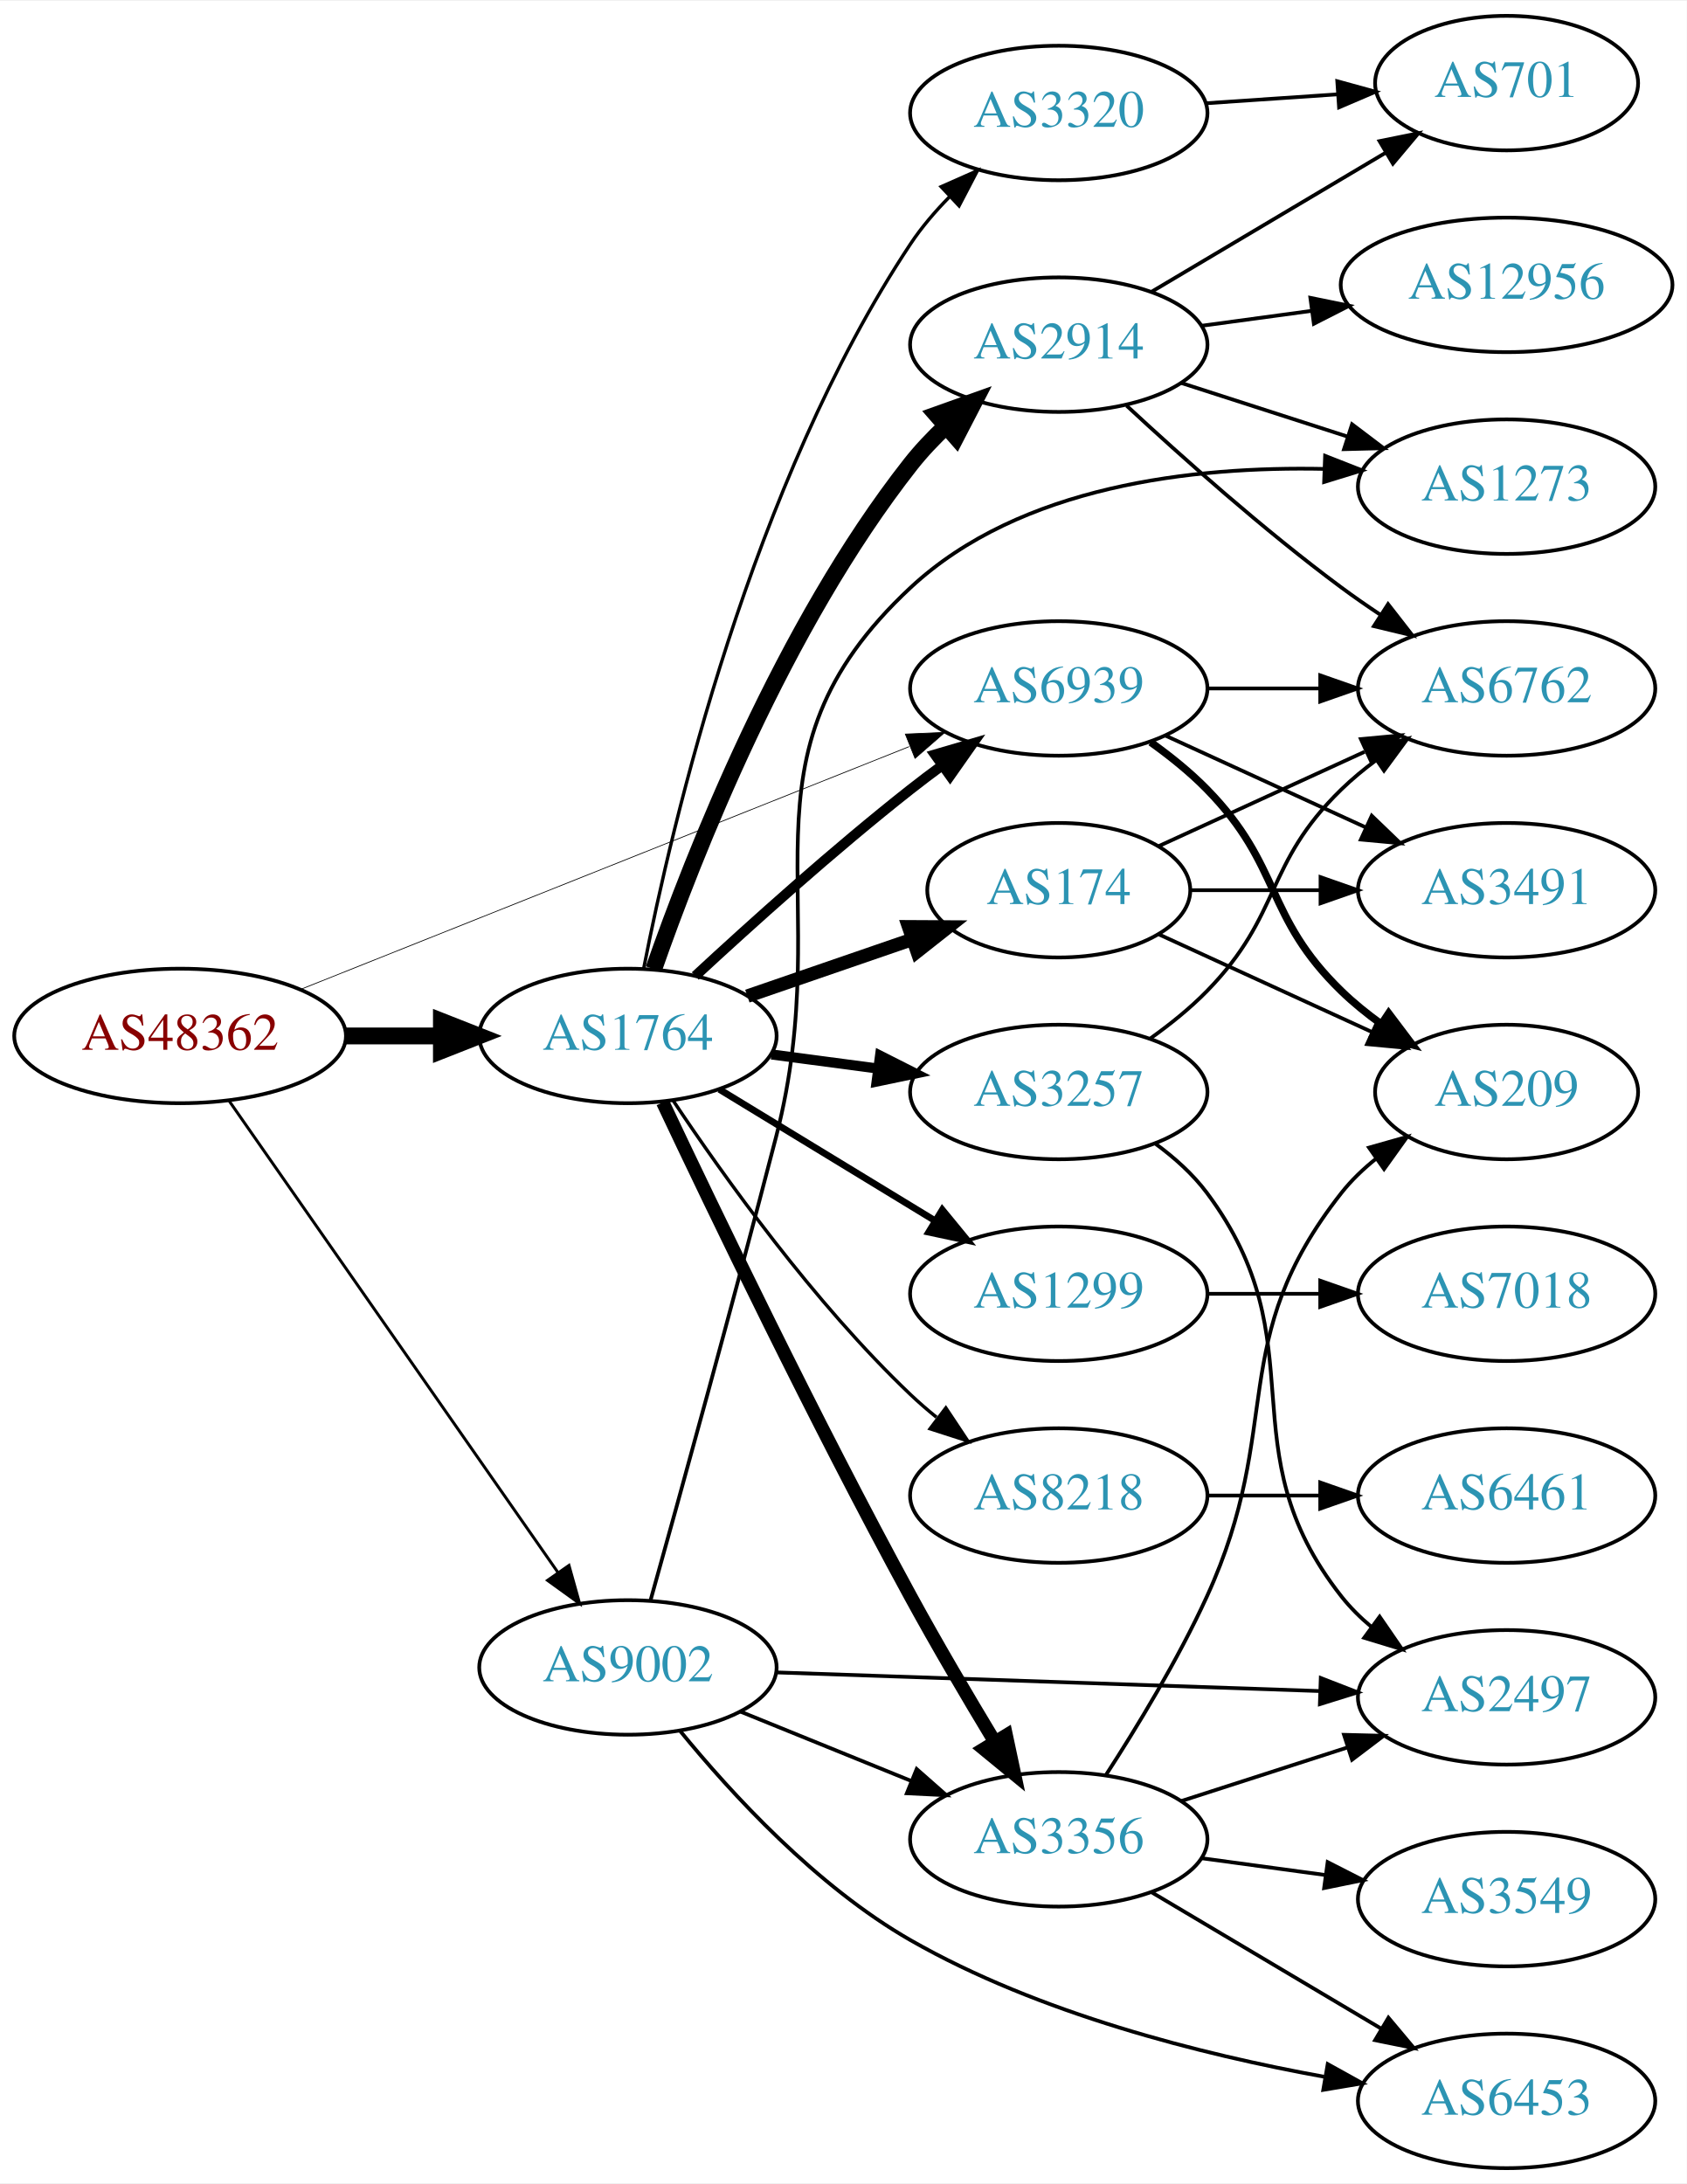
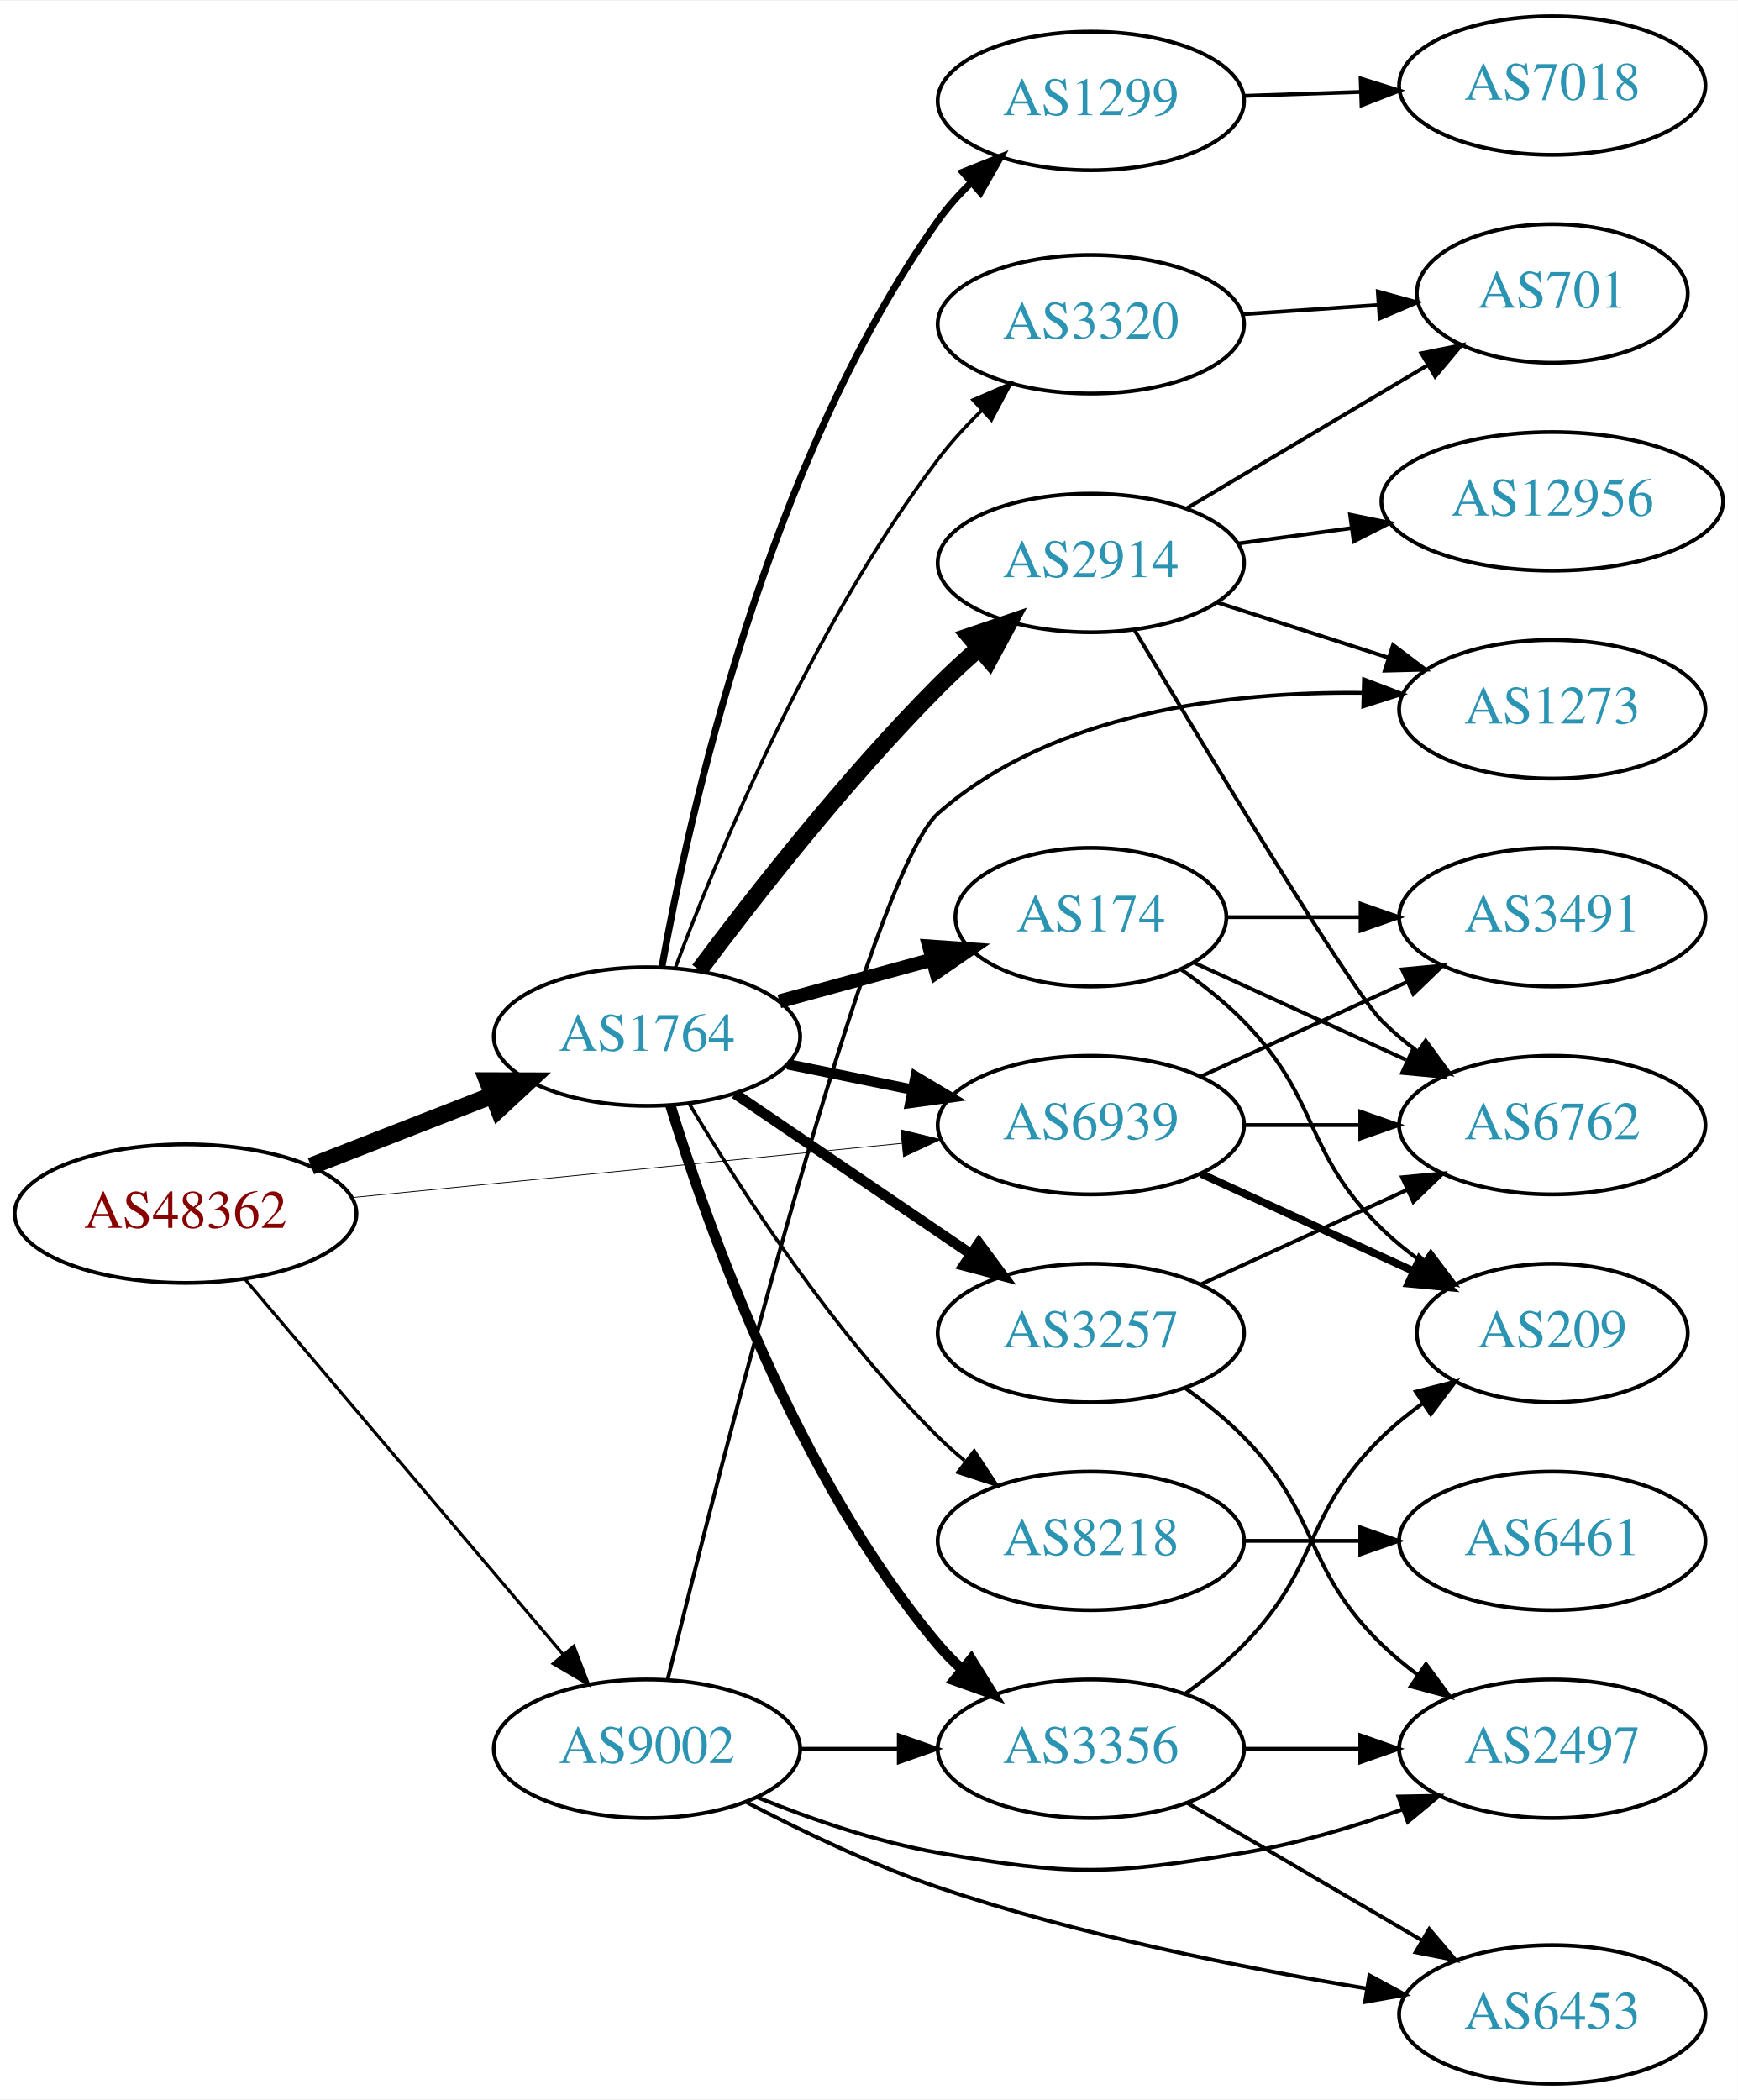
- <svg xmlns="http://www.w3.org/2000/svg" xmlns:xlink="http://www.w3.org/1999/xlink" width="451pt" height="584pt" viewBox="0.00 0.00 451.37 584.00">
-   <g id="graph0" class="graph" transform="scale(1 1) rotate(0) translate(4 580)">
-     <polygon fill="white" stroke="none" points="-4,4 -4,-580 447.37,-580 447.37,4 -4,4" />
+ <svg xmlns="http://www.w3.org/2000/svg" xmlns:xlink="http://www.w3.org/1999/xlink" width="451pt" height="545pt" viewBox="0.00 0.00 451.37 545.00">
+   <g id="graph0" class="graph" transform="scale(1 1) rotate(0) translate(4 541)">
+     <polygon fill="white" stroke="none" points="-4,4 -4,-541 447.37,-541 447.37,4 -4,4" />
    <g id="node1" class="node">
      <g id="a_node1">
        <a xlink:href="/asn/48362" xlink:title="AS48362 ~ Stadtwerke Feldkirch [AT]">
-           <ellipse fill="#ffffff" stroke="black" cx="44.196" cy="-303" rx="44.393" ry="18" />
-           <text text-anchor="middle" x="44.196" y="-299.3" font-family="Times,serif" font-size="14.00" fill="#880000">AS48362</text>
+           <ellipse fill="#ffffff" stroke="black" cx="44.196" cy="-226" rx="44.393" ry="18" />
+           <text text-anchor="middle" x="44.196" y="-222.3" font-family="Times,serif" font-size="14.00" fill="#880000">AS48362</text>
        </a>
      </g>
    </g>
    <g id="node2" class="node">
      <g id="a_node2">
        <a xlink:href="/asn/1764" xlink:title="AS1764 ~ NEXTLAYER-AS [AT]">
-           <ellipse fill="#ffffff" stroke="black" cx="164.039" cy="-303" rx="39.794" ry="18" />
-           <text text-anchor="middle" x="164.039" y="-299.3" font-family="Times,serif" font-size="14.00" fill="#2c94b3">AS1764</text>
+           <ellipse fill="#ffffff" stroke="black" cx="164.039" cy="-272" rx="39.794" ry="18" />
+           <text text-anchor="middle" x="164.039" y="-268.3" font-family="Times,serif" font-size="14.00" fill="#2c94b3">AS1764</text>
        </a>
      </g>
    </g>
    <g id="edge1" class="edge">
-       <path fill="none" stroke="black" stroke-width="4.5" d="M88.407,-303C96.72,-303 105.482,-303 113.965,-303" />
-       <polygon fill="black" stroke="black" stroke-width="4.5" points="114.123,-306.938 124.123,-303 114.123,-299.063 114.123,-306.938" />
+       <path fill="none" stroke="black" stroke-width="4.5" d="M76.776,-238.327C91.205,-243.96 108.444,-250.689 123.706,-256.646" />
+       <polygon fill="black" stroke="black" stroke-width="4.5" points="122.652,-260.462 133.399,-260.43 125.516,-253.126 122.652,-260.462" />
    </g>
    <g id="node3" class="node">
      <g id="a_node3">
        <a xlink:href="/asn/6939" xlink:title="AS6939 ~ Hurricane Electric LLC [US]">
-           <ellipse fill="#ffffff" stroke="black" cx="279.332" cy="-396" rx="39.794" ry="18" />
-           <text text-anchor="middle" x="279.332" y="-392.3" font-family="Times,serif" font-size="14.00" fill="#2c94b3">AS6939</text>
+           <ellipse fill="#ffffff" stroke="black" cx="279.332" cy="-249" rx="39.794" ry="18" />
+           <text text-anchor="middle" x="279.332" y="-245.3" font-family="Times,serif" font-size="14.00" fill="#2c94b3">AS6939</text>
        </a>
      </g>
    </g>
    <g id="edge2" class="edge">
-       <path fill="none" stroke="black" stroke-width="0.196" d="M76.638,-315.542C118.786,-332.356 193.583,-362.193 239.29,-380.426" />
-       <polygon fill="black" stroke="black" stroke-width="0.196" points="238.271,-383.788 248.857,-384.242 240.865,-377.286 238.271,-383.788" />
+       <path fill="none" stroke="black" stroke-width="0.205" d="M87.415,-230.165C127.661,-234.136 188.2,-240.108 230.277,-244.259" />
+       <polygon fill="black" stroke="black" stroke-width="0.205" points="229.991,-247.748 240.286,-245.247 230.678,-240.782 229.991,-247.748" />
    </g>
    <g id="node4" class="node">
      <g id="a_node4">
        <a xlink:href="/asn/9002" xlink:title="AS9002 ~ RETN Limited [EU]">
-           <ellipse fill="#ffffff" stroke="black" cx="164.039" cy="-134" rx="39.794" ry="18" />
-           <text text-anchor="middle" x="164.039" y="-130.3" font-family="Times,serif" font-size="14.00" fill="#2c94b3">AS9002</text>
+           <ellipse fill="#ffffff" stroke="black" cx="164.039" cy="-87" rx="39.794" ry="18" />
+           <text text-anchor="middle" x="164.039" y="-83.3" font-family="Times,serif" font-size="14.00" fill="#2c94b3">AS9002</text>
        </a>
      </g>
    </g>
    <g id="edge3" class="edge">
-       <path fill="none" stroke="black" stroke-width="0.783" d="M57.364,-285.551C78.289,-255.541 121.173,-194.041 145.384,-159.318" />
-       <polygon fill="black" stroke="black" stroke-width="0.783" points="148.264,-161.307 151.113,-151.103 142.522,-157.304 148.264,-161.307" />
+       <path fill="none" stroke="black" stroke-width="0.818" d="M59.646,-208.956C80.343,-184.543 118.542,-139.485 142.267,-111.501" />
+       <polygon fill="black" stroke="black" stroke-width="0.818" points="145.042,-113.64 148.839,-103.749 139.702,-109.114 145.042,-113.64" />
    </g>
    <g id="edge10" class="edge">
-       <path fill="none" stroke="black" stroke-width="2.7" d="M182.052,-319.047C196.878,-332.784 219.161,-352.843 239.685,-369 242.404,-371.141 245.279,-373.311 248.185,-375.442" />
-       <polygon fill="black" stroke="black" stroke-width="2.7" points="246.181,-378.312 256.349,-381.29 250.257,-372.621 246.181,-378.312" />
+       <path fill="none" stroke="black" stroke-width="2.7" d="M200.574,-264.786C210.803,-262.709 222.104,-260.415 232.846,-258.234" />
+       <polygon fill="black" stroke="black" stroke-width="2.7" points="233.818,-261.608 242.922,-256.189 232.425,-254.748 233.818,-261.608" />
    </g>
    <g id="node5" class="node">
      <g id="a_node5">
-         <a xlink:href="/asn/3257" xlink:title="AS3257 ~ GTT [DE]">
-           <ellipse fill="#ffffff" stroke="black" cx="279.332" cy="-288" rx="39.794" ry="18" />
-           <text text-anchor="middle" x="279.332" y="-284.3" font-family="Times,serif" font-size="14.00" fill="#2c94b3">AS3257</text>
+         <a xlink:href="/asn/174" xlink:title="AS174 ~ Cogent Communications [US]">
+           <ellipse fill="#ffffff" stroke="black" cx="279.332" cy="-303" rx="35.194" ry="18" />
+           <text text-anchor="middle" x="279.332" y="-299.3" font-family="Times,serif" font-size="14.00" fill="#2c94b3">AS174</text>
        </a>
      </g>
    </g>
    <g id="edge4" class="edge">
-       <path fill="none" stroke="black" stroke-width="2.7" d="M202.449,-298.047C211.537,-296.844 221.374,-295.541 230.859,-294.285" />
-       <polygon fill="black" stroke="black" stroke-width="2.7" points="231.506,-297.73 240.961,-292.948 230.588,-290.791 231.506,-297.73" />
+       <path fill="none" stroke="black" stroke-width="3.6" d="M198.418,-281.133C210.901,-284.549 225.208,-288.464 238.236,-292.029" />
+       <polygon fill="black" stroke="black" stroke-width="3.6" points="237.327,-295.409 247.897,-294.672 239.175,-288.657 237.327,-295.409" />
    </g>
    <g id="node6" class="node">
      <g id="a_node6">
-         <a xlink:href="/asn/174" xlink:title="AS174 ~ Cogent Communications [US]">
-           <ellipse fill="#ffffff" stroke="black" cx="279.332" cy="-342" rx="35.194" ry="18" />
-           <text text-anchor="middle" x="279.332" y="-338.3" font-family="Times,serif" font-size="14.00" fill="#2c94b3">AS174</text>
+         <a xlink:href="/asn/1299" xlink:title="AS1299 ~ Telia Carrier [EU]">
+           <ellipse fill="#ffffff" stroke="black" cx="279.332" cy="-515" rx="39.794" ry="18" />
+           <text text-anchor="middle" x="279.332" y="-511.3" font-family="Times,serif" font-size="14.00" fill="#2c94b3">AS1299</text>
        </a>
      </g>
    </g>
    <g id="edge5" class="edge">
-       <path fill="none" stroke="black" stroke-width="3.6" d="M195.996,-313.657C209.624,-318.348 225.767,-323.905 240.134,-328.851" />
-       <polygon fill="black" stroke="black" stroke-width="3.6" points="239.148,-332.213 249.743,-332.159 241.427,-325.594 239.148,-332.213" />
+       <path fill="none" stroke="black" stroke-width="1.8" d="M167.917,-290.009C174.785,-328.62 195.005,-420.969 239.685,-484 242.147,-487.473 245.102,-490.763 248.267,-493.809" />
+       <polygon fill="black" stroke="black" stroke-width="1.8" points="246.059,-496.527 255.901,-500.449 250.653,-491.245 246.059,-496.527" />
    </g>
    <g id="node7" class="node">
      <g id="a_node7">
-         <a xlink:href="/asn/1299" xlink:title="AS1299 ~ Telia Carrier [EU]">
-           <ellipse fill="#ffffff" stroke="black" cx="279.332" cy="-234" rx="39.794" ry="18" />
-           <text text-anchor="middle" x="279.332" y="-230.3" font-family="Times,serif" font-size="14.00" fill="#2c94b3">AS1299</text>
+         <a xlink:href="/asn/2914" xlink:title="AS2914 ~ NTT America, Inc. [US]">
+           <ellipse fill="#ffffff" stroke="black" cx="279.332" cy="-395" rx="39.794" ry="18" />
+           <text text-anchor="middle" x="279.332" y="-391.3" font-family="Times,serif" font-size="14.00" fill="#2c94b3">AS2914</text>
        </a>
      </g>
    </g>
    <g id="edge6" class="edge">
-       <path fill="none" stroke="black" stroke-width="1.8" d="M188.513,-288.703C205.223,-278.526 227.878,-264.728 246.255,-253.536" />
-       <polygon fill="black" stroke="black" stroke-width="1.8" points="248.167,-256.469 254.887,-248.279 244.526,-250.491 248.167,-256.469" />
+       <path fill="none" stroke="black" stroke-width="4.5" d="M177.613,-289.263C191.765,-308.208 215.899,-339.104 239.685,-363 242.954,-366.284 246.532,-369.584 250.151,-372.753" />
+       <polygon fill="black" stroke="black" stroke-width="4.5" points="247.855,-375.968 258.032,-379.421 252.941,-369.956 247.855,-375.968" />
    </g>
    <g id="node8" class="node">
      <g id="a_node8">
        <a xlink:href="/asn/3356" xlink:title="AS3356 ~ Level 3 Parent, LLC [US]">
-           <ellipse fill="#ffffff" stroke="black" cx="279.332" cy="-88" rx="39.794" ry="18" />
-           <text text-anchor="middle" x="279.332" y="-84.3" font-family="Times,serif" font-size="14.00" fill="#2c94b3">AS3356</text>
+           <ellipse fill="#ffffff" stroke="black" cx="279.332" cy="-87" rx="39.794" ry="18" />
+           <text text-anchor="middle" x="279.332" y="-83.3" font-family="Times,serif" font-size="14.00" fill="#2c94b3">AS3356</text>
        </a>
      </g>
    </g>
    <g id="edge7" class="edge">
-       <path fill="none" stroke="black" stroke-width="3.6" d="M173.352,-285.23C186.713,-256.924 214.068,-199.993 239.685,-153 246.726,-140.084 255.007,-126.023 262.093,-114.292" />
-       <polygon fill="black" stroke="black" stroke-width="3.6" points="265.265,-115.813 267.474,-105.451 259.285,-112.174 265.265,-115.813" />
+       <path fill="none" stroke="black" stroke-width="2.7" d="M170.1,-254.2C179.636,-223.052 202.695,-157.812 239.685,-114 241.566,-111.772 243.672,-109.641 245.904,-107.624" />
+       <polygon fill="black" stroke="black" stroke-width="2.7" points="248.249,-110.229 253.833,-101.225 243.853,-104.782 248.249,-110.229" />
    </g>
    <g id="node9" class="node">
      <g id="a_node9">
-         <a xlink:href="/asn/2914" xlink:title="AS2914 ~ NTT America, Inc. [US]">
-           <ellipse fill="#ffffff" stroke="black" cx="279.332" cy="-488" rx="39.794" ry="18" />
-           <text text-anchor="middle" x="279.332" y="-484.3" font-family="Times,serif" font-size="14.00" fill="#2c94b3">AS2914</text>
+         <a xlink:href="/asn/3257" xlink:title="AS3257 ~ GTT [DE]">
+           <ellipse fill="#ffffff" stroke="black" cx="279.332" cy="-195" rx="39.794" ry="18" />
+           <text text-anchor="middle" x="279.332" y="-191.3" font-family="Times,serif" font-size="14.00" fill="#2c94b3">AS3257</text>
        </a>
      </g>
    </g>
    <g id="edge8" class="edge">
-       <path fill="none" stroke="black" stroke-width="4.5" d="M170.937,-320.886C181.434,-350.946 205.514,-412.562 239.685,-456 242.487,-459.562 245.747,-462.998 249.162,-466.213" />
-       <polygon fill="black" stroke="black" stroke-width="4.5" points="246.649,-469.245 256.771,-472.857 251.829,-463.313 246.649,-469.245" />
+       <path fill="none" stroke="black" stroke-width="2.7" d="M186.883,-257.154C204.28,-245.33 228.827,-228.646 248.11,-215.54" />
+       <polygon fill="black" stroke="black" stroke-width="2.7" points="250.251,-218.317 256.555,-209.801 246.317,-212.527 250.251,-218.317" />
    </g>
    <g id="node10" class="node">
      <g id="a_node10">
        <a xlink:href="/asn/8218" xlink:title="AS8218 ~ legacy Neotelecoms [FR]">
-           <ellipse fill="#ffffff" stroke="black" cx="279.332" cy="-180" rx="39.794" ry="18" />
-           <text text-anchor="middle" x="279.332" y="-176.3" font-family="Times,serif" font-size="14.00" fill="#2c94b3">AS8218</text>
+           <ellipse fill="#ffffff" stroke="black" cx="279.332" cy="-141" rx="39.794" ry="18" />
+           <text text-anchor="middle" x="279.332" y="-137.3" font-family="Times,serif" font-size="14.00" fill="#2c94b3">AS8218</text>
        </a>
      </g>
    </g>
    <g id="edge9" class="edge">
-       <path fill="none" stroke="black" stroke-width="0.9" d="M176.081,-285.789C189.573,-265.542 213.82,-231.577 239.685,-207 241.855,-204.939 244.193,-202.915 246.607,-200.961" />
-       <polygon fill="black" stroke="black" stroke-width="0.9" points="249.112,-203.455 254.974,-194.63 244.888,-197.873 249.112,-203.455" />
+       <path fill="none" stroke="black" stroke-width="0.9" d="M175.089,-254.431C188.137,-232.573 212.483,-194.858 239.685,-168 241.815,-165.897 244.124,-163.845 246.519,-161.871" />
+       <polygon fill="black" stroke="black" stroke-width="0.9" points="249.031,-164.356 254.851,-155.502 244.78,-158.794 249.031,-164.356" />
    </g>
    <g id="node11" class="node">
      <g id="a_node11">
        <a xlink:href="/asn/3320" xlink:title="AS3320 ~ DTAG [DE]">
-           <ellipse fill="#ffffff" stroke="black" cx="279.332" cy="-550" rx="39.794" ry="18" />
-           <text text-anchor="middle" x="279.332" y="-546.3" font-family="Times,serif" font-size="14.00" fill="#2c94b3">AS3320</text>
+           <ellipse fill="#ffffff" stroke="black" cx="279.332" cy="-457" rx="39.794" ry="18" />
+           <text text-anchor="middle" x="279.332" y="-453.3" font-family="Times,serif" font-size="14.00" fill="#2c94b3">AS3320</text>
        </a>
      </g>
    </g>
    <g id="edge11" class="edge">
-       <path fill="none" stroke="black" stroke-width="0.9" d="M168.267,-321.098C175.757,-359.489 197.02,-450.823 239.685,-515 242.617,-519.41 246.227,-523.632 250.052,-527.522" />
-       <polygon fill="black" stroke="black" stroke-width="0.9" points="247.863,-530.267 257.551,-534.555 252.651,-525.161 247.863,-530.267" />
-     </g>
-     <g id="node16" class="node">
-       <g id="a_node16">
+       <path fill="none" stroke="black" stroke-width="0.9" d="M171.402,-289.839C182.413,-319.231 207.015,-378.874 239.685,-422 243.033,-426.419 246.991,-430.728 251.076,-434.725" />
+       <polygon fill="black" stroke="black" stroke-width="0.9" points="248.739,-437.33 258.461,-441.541 253.486,-432.186 248.739,-437.33" />
+     </g>
+     <g id="node15" class="node">
+       <g id="a_node15">
+         <a xlink:href="/asn/6762" xlink:title="AS6762 ~ TELECOM ITALIA SPARKLE S.p.A. [IT]">
+           <ellipse fill="#ffffff" stroke="black" cx="399.174" cy="-249" rx="39.794" ry="18" />
+           <text text-anchor="middle" x="399.174" y="-245.3" font-family="Times,serif" font-size="14.00" fill="#2c94b3">AS6762</text>
+         </a>
+       </g>
+     </g>
+     <g id="edge23" class="edge">
+       <path fill="none" stroke="black" d="M319.244,-249C328.798,-249 339.147,-249 349.11,-249" />
+       <polygon fill="black" stroke="black" points="349.302,-252.5 359.302,-249 349.302,-245.5 349.302,-252.5" />
+     </g>
+     <g id="node17" class="node">
+       <g id="a_node17">
        <a xlink:href="/asn/209" xlink:title="AS209 ~ CenturyLink Communications, LLC [US]">
-           <ellipse fill="#ffffff" stroke="black" cx="399.174" cy="-288" rx="35.194" ry="18" />
-           <text text-anchor="middle" x="399.174" y="-284.3" font-family="Times,serif" font-size="14.00" fill="#2c94b3">AS209</text>
-         </a>
-       </g>
-     </g>
-     <g id="edge28" class="edge">
-       <path fill="none" stroke="black" stroke-width="2" d="M303.926,-381.611C309.182,-377.852 314.513,-373.563 318.978,-369 339.151,-348.383 334.285,-335.094 354.978,-315 358.206,-311.866 361.857,-308.911 365.635,-306.188" />
-       <polygon fill="black" stroke="black" stroke-width="2" points="367.614,-309.075 373.995,-300.617 363.732,-303.25 367.614,-309.075" />
+           <ellipse fill="#ffffff" stroke="black" cx="399.174" cy="-195" rx="35.194" ry="18" />
+           <text text-anchor="middle" x="399.174" y="-191.3" font-family="Times,serif" font-size="14.00" fill="#2c94b3">AS209</text>
+         </a>
+       </g>
+     </g>
+     <g id="edge25" class="edge">
+       <path fill="none" stroke="black" stroke-width="2" d="M307.96,-236.339C324.377,-228.817 345.358,-219.202 362.955,-211.139" />
+       <polygon fill="black" stroke="black" stroke-width="2" points="364.7,-214.189 372.332,-206.842 361.783,-207.826 364.7,-214.189" />
    </g>
    <g id="node18" class="node">
      <g id="a_node18">
-         <a xlink:href="/asn/6762" xlink:title="AS6762 ~ TELECOM ITALIA SPARKLE S.p.A. [IT]">
-           <ellipse fill="#ffffff" stroke="black" cx="399.174" cy="-396" rx="39.794" ry="18" />
-           <text text-anchor="middle" x="399.174" y="-392.3" font-family="Times,serif" font-size="14.00" fill="#2c94b3">AS6762</text>
-         </a>
-       </g>
-     </g>
-     <g id="edge27" class="edge">
-       <path fill="none" stroke="black" d="M319.244,-396C328.798,-396 339.147,-396 349.11,-396" />
-       <polygon fill="black" stroke="black" points="349.302,-399.5 359.302,-396 349.302,-392.5 349.302,-399.5" />
+         <a xlink:href="/asn/3491" xlink:title="AS3491 ~ PCCW Global, Inc. [US]">
+           <ellipse fill="#ffffff" stroke="black" cx="399.174" cy="-303" rx="39.794" ry="18" />
+           <text text-anchor="middle" x="399.174" y="-299.3" font-family="Times,serif" font-size="14.00" fill="#2c94b3">AS3491</text>
+         </a>
+       </g>
+     </g>
+     <g id="edge24" class="edge">
+       <path fill="none" stroke="black" d="M307.96,-261.661C323.917,-268.973 344.188,-278.261 361.471,-286.181" />
+       <polygon fill="black" stroke="black" points="360.169,-289.435 370.718,-290.419 363.085,-283.071 360.169,-289.435" />
+     </g>
+     <g id="edge33" class="edge">
+       <path fill="none" stroke="black" d="M203.711,-87C211.914,-87 220.678,-87 229.21,-87" />
+       <polygon fill="black" stroke="black" points="229.449,-90.5 239.449,-87 229.449,-83.5 229.449,-90.5" />
+     </g>
+     <g id="node13" class="node">
+       <g id="a_node13">
+         <a xlink:href="/asn/1273" xlink:title="AS1273 ~ Vodafone Group PLC [EU]">
+           <ellipse fill="#ffffff" stroke="black" cx="399.174" cy="-357" rx="39.794" ry="18" />
+           <text text-anchor="middle" x="399.174" y="-353.3" font-family="Times,serif" font-size="14.00" fill="#2c94b3">AS1273</text>
+         </a>
+       </g>
+     </g>
+     <g id="edge31" class="edge">
+       <path fill="none" stroke="black" d="M169.432,-105.079C182.639,-158.784 222.153,-314.6 239.685,-330 269.522,-356.209 315.15,-361.625 349.8,-361.265" />
+       <polygon fill="black" stroke="black" points="350.269,-364.754 360.171,-360.984 350.08,-357.756 350.269,-364.754" />
+     </g>
+     <g id="node19" class="node">
+       <g id="a_node19">
+         <a xlink:href="/asn/2497" xlink:title="AS2497 ~ Internet Initiative Japan Inc. [JP]">
+           <ellipse fill="#ffffff" stroke="black" cx="399.174" cy="-87" rx="39.794" ry="18" />
+           <text text-anchor="middle" x="399.174" y="-83.3" font-family="Times,serif" font-size="14.00" fill="#2c94b3">AS2497</text>
+         </a>
+       </g>
+     </g>
+     <g id="edge30" class="edge">
+       <path fill="none" stroke="black" d="M192.763,-74.369C206.557,-68.764 223.668,-62.808 239.685,-60 274.397,-53.915 284.211,-54.236 318.978,-60 332.796,-62.291 347.44,-66.686 360.328,-71.276" />
+       <polygon fill="black" stroke="black" points="359.205,-74.592 369.798,-74.792 361.641,-68.03 359.205,-74.592" />
    </g>
    <g id="node21" class="node">
      <g id="a_node21">
-         <a xlink:href="/asn/3491" xlink:title="AS3491 ~ PCCW Global, Inc. [US]">
-           <ellipse fill="#ffffff" stroke="black" cx="399.174" cy="-342" rx="39.794" ry="18" />
-           <text text-anchor="middle" x="399.174" y="-338.3" font-family="Times,serif" font-size="14.00" fill="#2c94b3">AS3491</text>
-         </a>
-       </g>
-     </g>
-     <g id="edge29" class="edge">
-       <path fill="none" stroke="black" d="M307.96,-383.339C323.917,-376.027 344.188,-366.739 361.471,-358.819" />
-       <polygon fill="black" stroke="black" points="363.085,-361.929 370.718,-354.581 360.169,-355.565 363.085,-361.929" />
-     </g>
-     <g id="edge34" class="edge">
-       <path fill="none" stroke="black" d="M194.214,-122.154C208.09,-116.52 224.867,-109.708 239.776,-103.654" />
-       <polygon fill="black" stroke="black" points="241.306,-106.811 249.255,-99.806 238.673,-100.325 241.306,-106.811" />
-     </g>
-     <g id="node14" class="node">
-       <g id="a_node14">
        <a xlink:href="/asn/6453" xlink:title="AS6453 ~ TATA COMMUNICATIONS (AMERICA) INC [US]">
          <ellipse fill="#ffffff" stroke="black" cx="399.174" cy="-18" rx="39.794" ry="18" />
          <text text-anchor="middle" x="399.174" y="-14.3" font-family="Times,serif" font-size="14.00" fill="#2c94b3">AS6453</text>
        </a>
      </g>
    </g>
    <g id="edge32" class="edge">
-       <path fill="none" stroke="black" d="M178.037,-116.978C191.645,-100.316 214.51,-75.4 239.685,-61 273.963,-41.392 317.544,-30.415 350.327,-24.468" />
-       <polygon fill="black" stroke="black" points="351.303,-27.852 360.566,-22.71 350.118,-20.953 351.303,-27.852" />
-     </g>
-     <g id="node15" class="node">
-       <g id="a_node15">
-         <a xlink:href="/asn/2497" xlink:title="AS2497 ~ Internet Initiative Japan Inc. [JP]">
-           <ellipse fill="#ffffff" stroke="black" cx="399.174" cy="-126" rx="39.794" ry="18" />
-           <text text-anchor="middle" x="399.174" y="-122.3" font-family="Times,serif" font-size="14.00" fill="#2c94b3">AS2497</text>
-         </a>
-       </g>
-     </g>
-     <g id="edge33" class="edge">
-       <path fill="none" stroke="black" d="M203.798,-132.67C243.714,-131.3 306.032,-129.162 349.304,-127.677" />
-       <polygon fill="black" stroke="black" points="349.448,-131.174 359.322,-127.333 349.208,-124.178 349.448,-131.174" />
-     </g>
-     <g id="node17" class="node">
-       <g id="a_node17">
-         <a xlink:href="/asn/1273" xlink:title="AS1273 ~ Vodafone Group PLC [EU]">
-           <ellipse fill="#ffffff" stroke="black" cx="399.174" cy="-450" rx="39.794" ry="18" />
-           <text text-anchor="middle" x="399.174" y="-446.3" font-family="Times,serif" font-size="14.00" fill="#2c94b3">AS1273</text>
-         </a>
-       </g>
-     </g>
-     <g id="edge31" class="edge">
-       <path fill="none" stroke="black" d="M170.066,-151.894C177.585,-178.781 192.112,-231.227 203.685,-276 220.518,-341.124 190.454,-377.166 239.685,-423 269.063,-450.351 315.446,-455.493 350.46,-454.748" />
-       <polygon fill="black" stroke="black" points="350.608,-458.245 360.469,-454.37 350.345,-451.25 350.608,-458.245" />
-     </g>
-     <g id="edge22" class="edge">
-       <path fill="none" stroke="black" d="M305.262,-274.118C310.338,-270.389 315.256,-265.984 318.978,-261 349.249,-220.458 323.679,-192.754 354.978,-153 357.303,-150.047 360.047,-147.33 363.006,-144.853" />
-       <polygon fill="black" stroke="black" points="365.199,-147.585 371.203,-138.855 361.065,-141.936 365.199,-147.585" />
-     </g>
-     <g id="edge21" class="edge">
-       <path fill="none" stroke="black" d="M303.926,-302.389C309.182,-306.148 314.513,-310.437 318.978,-315 339.151,-335.617 334.285,-348.906 354.978,-369 357.823,-371.763 360.997,-374.386 364.297,-376.834" />
-       <polygon fill="black" stroke="black" points="362.414,-379.786 372.645,-382.538 366.363,-374.006 362.414,-379.786" />
-     </g>
-     <g id="edge24" class="edge">
-       <path fill="none" stroke="black" d="M306.193,-330.149C322.924,-322.482 344.914,-312.406 363.198,-304.028" />
-       <polygon fill="black" stroke="black" points="364.741,-307.171 372.373,-299.823 361.824,-300.807 364.741,-307.171" />
-     </g>
-     <g id="edge23" class="edge">
-       <path fill="none" stroke="black" d="M306.193,-353.851C322.313,-361.238 343.316,-370.862 361.181,-379.048" />
-       <polygon fill="black" stroke="black" points="360.183,-382.441 370.732,-383.425 363.099,-376.077 360.183,-382.441" />
-     </g>
-     <g id="edge25" class="edge">
-       <path fill="none" stroke="black" d="M314.733,-342C325.557,-342 337.725,-342 349.352,-342" />
-       <polygon fill="black" stroke="black" points="349.383,-345.5 359.383,-342 349.383,-338.5 349.383,-345.5" />
+       <path fill="none" stroke="black" d="M189.956,-73.087C204.168,-65.641 222.519,-56.829 239.685,-51 276.187,-38.606 319.07,-30.02 351.018,-24.72" />
+       <polygon fill="black" stroke="black" points="351.669,-28.16 360.985,-23.113 350.555,-21.249 351.669,-28.16" />
+     </g>
+     <g id="edge17" class="edge">
+       <path fill="none" stroke="black" d="M306.193,-291.149C322.313,-283.762 343.316,-274.138 361.181,-265.952" />
+       <polygon fill="black" stroke="black" points="363.099,-268.923 370.732,-261.575 360.183,-262.559 363.099,-268.923" />
+     </g>
+     <g id="edge18" class="edge">
+       <path fill="none" stroke="black" d="M302.714,-289.468C308.356,-285.51 314.17,-280.914 318.978,-276 339.151,-255.383 334.285,-242.094 354.978,-222 358.206,-218.866 361.857,-215.911 365.635,-213.188" />
+       <polygon fill="black" stroke="black" points="367.614,-216.075 373.995,-207.617 363.732,-210.25 367.614,-216.075" />
+     </g>
+     <g id="edge19" class="edge">
+       <path fill="none" stroke="black" d="M314.733,-303C325.557,-303 337.725,-303 349.352,-303" />
+       <polygon fill="black" stroke="black" points="349.383,-306.5 359.383,-303 349.383,-299.5 349.383,-306.5" />
    </g>
    <g id="node12" class="node">
      <g id="a_node12">
        <a xlink:href="/asn/7018" xlink:title="AS7018 ~ AT&amp;T Services, Inc. [US]">
-           <ellipse fill="#ffffff" stroke="black" cx="399.174" cy="-234" rx="39.794" ry="18" />
-           <text text-anchor="middle" x="399.174" y="-230.3" font-family="Times,serif" font-size="14.00" fill="#2c94b3">AS7018</text>
+           <ellipse fill="#ffffff" stroke="black" cx="399.174" cy="-519" rx="39.794" ry="18" />
+           <text text-anchor="middle" x="399.174" y="-515.3" font-family="Times,serif" font-size="14.00" fill="#2c94b3">AS7018</text>
        </a>
      </g>
    </g>
    <g id="edge12" class="edge">
-       <path fill="none" stroke="black" d="M319.244,-234C328.798,-234 339.147,-234 349.11,-234" />
-       <polygon fill="black" stroke="black" points="349.302,-237.5 359.302,-234 349.302,-230.5 349.302,-237.5" />
-     </g>
-     <g id="node13" class="node">
-       <g id="a_node13">
-         <a xlink:href="/asn/3549" xlink:title="AS3549 ~ Level 3 Parent, LLC [US]">
-           <ellipse fill="#ffffff" stroke="black" cx="399.174" cy="-72" rx="39.794" ry="18" />
-           <text text-anchor="middle" x="399.174" y="-68.3" font-family="Times,serif" font-size="14.00" fill="#2c94b3">AS3549</text>
-         </a>
-       </g>
+       <path fill="none" stroke="black" d="M318.918,-516.31C328.684,-516.641 339.301,-517.002 349.495,-517.348" />
+       <polygon fill="black" stroke="black" points="349.388,-520.846 359.501,-517.687 349.626,-513.85 349.388,-520.846" />
    </g>
    <g id="edge13" class="edge">
-       <path fill="none" stroke="black" d="M317.618,-82.938C328.149,-81.508 339.752,-79.932 350.792,-78.433" />
-       <polygon fill="black" stroke="black" points="351.288,-81.898 360.726,-77.085 350.346,-74.962 351.288,-81.898" />
+       <path fill="none" stroke="black" d="M312.221,-384.717C325.846,-380.323 341.932,-375.136 356.481,-370.445" />
+       <polygon fill="black" stroke="black" points="357.816,-373.692 366.259,-367.292 355.667,-367.03 357.816,-373.692" />
+     </g>
+     <g id="node14" class="node">
+       <g id="a_node14">
+         <a xlink:href="/asn/701" xlink:title="AS701 ~ UUNET [US]">
+           <ellipse fill="#ffffff" stroke="black" cx="399.174" cy="-465" rx="35.194" ry="18" />
+           <text text-anchor="middle" x="399.174" y="-461.3" font-family="Times,serif" font-size="14.00" fill="#2c94b3">AS701</text>
+         </a>
+       </g>
    </g>
    <g id="edge14" class="edge">
-       <path fill="none" stroke="black" d="M304.179,-73.835C321.829,-63.35 346.08,-48.944 365.529,-37.392" />
-       <polygon fill="black" stroke="black" points="367.552,-40.261 374.362,-32.145 363.977,-34.242 367.552,-40.261" />
+       <path fill="none" stroke="black" d="M304.179,-409.166C322.259,-419.905 347.265,-434.76 366.941,-446.447" />
+       <polygon fill="black" stroke="black" points="365.177,-449.47 375.562,-451.568 368.752,-443.452 365.177,-449.47" />
    </g>
    <g id="edge15" class="edge">
-       <path fill="none" stroke="black" d="M312.221,-98.283C325.846,-102.677 341.932,-107.864 356.481,-112.555" />
-       <polygon fill="black" stroke="black" points="355.667,-115.97 366.259,-115.708 357.816,-109.308 355.667,-115.97" />
+       <path fill="none" stroke="black" d="M290.731,-377.472C309.241,-346.42 346.737,-284.228 354.978,-276 357.785,-273.198 360.933,-270.549 364.218,-268.086" />
+       <polygon fill="black" stroke="black" points="366.287,-270.911 372.547,-262.363 362.323,-265.141 366.287,-270.911" />
+     </g>
+     <g id="node16" class="node">
+       <g id="a_node16">
+         <a xlink:href="/asn/12956" xlink:title="AS12956 ~ TELXIUS [ES]">
+           <ellipse fill="#ffffff" stroke="black" cx="399.174" cy="-411" rx="44.393" ry="18" />
+           <text text-anchor="middle" x="399.174" y="-407.3" font-family="Times,serif" font-size="14.00" fill="#2c94b3">AS12956</text>
+         </a>
+       </g>
    </g>
    <g id="edge16" class="edge">
-       <path fill="none" stroke="black" d="M291.883,-105.104C300.18,-117.902 311.222,-136.047 318.978,-153 340.028,-199.01 323.679,-221.246 354.978,-261 357.625,-264.361 360.813,-267.417 364.245,-270.161" />
-       <polygon fill="black" stroke="black" points="362.358,-273.113 372.552,-276 366.383,-267.386 362.358,-273.113" />
-     </g>
-     <g id="edge17" class="edge">
-       <path fill="none" stroke="black" d="M312.221,-477.717C325.846,-473.323 341.932,-468.136 356.481,-463.445" />
-       <polygon fill="black" stroke="black" points="357.816,-466.692 366.259,-460.292 355.667,-460.03 357.816,-466.692" />
-     </g>
-     <g id="edge18" class="edge">
-       <path fill="none" stroke="black" d="M297.474,-471.688C312.197,-458.021 334.265,-438.342 354.978,-423 358.336,-420.513 361.926,-418.024 365.548,-415.619" />
-       <polygon fill="black" stroke="black" points="367.451,-418.556 373.962,-410.199 363.66,-412.671 367.451,-418.556" />
-     </g>
-     <g id="node19" class="node">
-       <g id="a_node19">
-         <a xlink:href="/asn/701" xlink:title="AS701 ~ UUNET [US]">
-           <ellipse fill="#ffffff" stroke="black" cx="399.174" cy="-558" rx="35.194" ry="18" />
-           <text text-anchor="middle" x="399.174" y="-554.3" font-family="Times,serif" font-size="14.00" fill="#2c94b3">AS701</text>
-         </a>
-       </g>
-     </g>
-     <g id="edge19" class="edge">
-       <path fill="none" stroke="black" d="M304.179,-502.166C322.259,-512.905 347.265,-527.76 366.941,-539.447" />
-       <polygon fill="black" stroke="black" points="365.177,-542.47 375.562,-544.568 368.752,-536.452 365.177,-542.47" />
+       <path fill="none" stroke="black" d="M317.618,-400.062C326.926,-401.326 337.071,-402.704 346.925,-404.042" />
+       <polygon fill="black" stroke="black" points="346.661,-407.538 357.041,-405.415 347.603,-400.602 346.661,-407.538" />
+     </g>
+     <g id="edge28" class="edge">
+       <path fill="none" stroke="black" d="M303.926,-101.389C309.182,-105.148 314.513,-109.437 318.978,-114 339.151,-134.617 334.285,-147.906 354.978,-168 358.206,-171.134 361.857,-174.089 365.635,-176.812" />
+       <polygon fill="black" stroke="black" points="363.732,-179.75 373.995,-182.383 367.614,-173.925 363.732,-179.75" />
+     </g>
+     <g id="edge26" class="edge">
+       <path fill="none" stroke="black" d="M319.244,-87C328.798,-87 339.147,-87 349.11,-87" />
+       <polygon fill="black" stroke="black" points="349.302,-90.5 359.302,-87 349.302,-83.5 349.302,-90.5" />
+     </g>
+     <g id="edge27" class="edge">
+       <path fill="none" stroke="black" d="M304.463,-72.87C322.019,-62.591 345.993,-48.553 365.298,-37.25" />
+       <polygon fill="black" stroke="black" points="367.214,-40.184 374.075,-32.111 363.677,-34.143 367.214,-40.184" />
+     </g>
+     <g id="edge21" class="edge">
+       <path fill="none" stroke="black" d="M307.96,-207.661C323.917,-214.973 344.188,-224.261 361.471,-232.181" />
+       <polygon fill="black" stroke="black" points="360.169,-235.435 370.718,-236.419 363.085,-229.071 360.169,-235.435" />
+     </g>
+     <g id="edge20" class="edge">
+       <path fill="none" stroke="black" d="M303.926,-180.611C309.182,-176.852 314.513,-172.563 318.978,-168 339.151,-147.383 334.285,-134.094 354.978,-114 357.823,-111.237 360.997,-108.614 364.297,-106.166" />
+       <polygon fill="black" stroke="black" points="366.363,-108.994 372.645,-100.462 362.414,-103.214 366.363,-108.994" />
    </g>
    <g id="node20" class="node">
      <g id="a_node20">
-         <a xlink:href="/asn/12956" xlink:title="AS12956 ~ TELXIUS [ES]">
-           <ellipse fill="#ffffff" stroke="black" cx="399.174" cy="-504" rx="44.393" ry="18" />
-           <text text-anchor="middle" x="399.174" y="-500.3" font-family="Times,serif" font-size="14.00" fill="#2c94b3">AS12956</text>
-         </a>
-       </g>
-     </g>
-     <g id="edge20" class="edge">
-       <path fill="none" stroke="black" d="M317.618,-493.062C326.926,-494.326 337.071,-495.704 346.925,-497.042" />
-       <polygon fill="black" stroke="black" points="346.661,-500.538 357.041,-498.415 347.603,-493.602 346.661,-500.538" />
-     </g>
-     <g id="node22" class="node">
-       <g id="a_node22">
        <a xlink:href="/asn/6461" xlink:title="AS6461 ~ Zayo Bandwidth [US]">
-           <ellipse fill="#ffffff" stroke="black" cx="399.174" cy="-180" rx="39.794" ry="18" />
-           <text text-anchor="middle" x="399.174" y="-176.3" font-family="Times,serif" font-size="14.00" fill="#2c94b3">AS6461</text>
-         </a>
-       </g>
-     </g>
-     <g id="edge26" class="edge">
-       <path fill="none" stroke="black" d="M319.244,-180C328.798,-180 339.147,-180 349.11,-180" />
-       <polygon fill="black" stroke="black" points="349.302,-183.5 359.302,-180 349.302,-176.5 349.302,-183.5" />
-     </g>
-     <g id="edge30" class="edge">
-       <path fill="none" stroke="black" d="M318.592,-552.597C329.923,-553.367 342.422,-554.215 354.09,-555.007" />
-       <polygon fill="black" stroke="black" points="353.866,-558.5 364.081,-555.685 354.341,-551.516 353.866,-558.5" />
+           <ellipse fill="#ffffff" stroke="black" cx="399.174" cy="-141" rx="39.794" ry="18" />
+           <text text-anchor="middle" x="399.174" y="-137.3" font-family="Times,serif" font-size="14.00" fill="#2c94b3">AS6461</text>
+         </a>
+       </g>
+     </g>
+     <g id="edge22" class="edge">
+       <path fill="none" stroke="black" d="M319.244,-141C328.798,-141 339.147,-141 349.11,-141" />
+       <polygon fill="black" stroke="black" points="349.302,-144.5 359.302,-141 349.302,-137.5 349.302,-144.5" />
+     </g>
+     <g id="edge29" class="edge">
+       <path fill="none" stroke="black" d="M318.592,-459.597C329.923,-460.367 342.422,-461.215 354.09,-462.007" />
+       <polygon fill="black" stroke="black" points="353.866,-465.5 364.081,-462.685 354.341,-458.516 353.866,-465.5" />
    </g>
  </g>
</svg>
